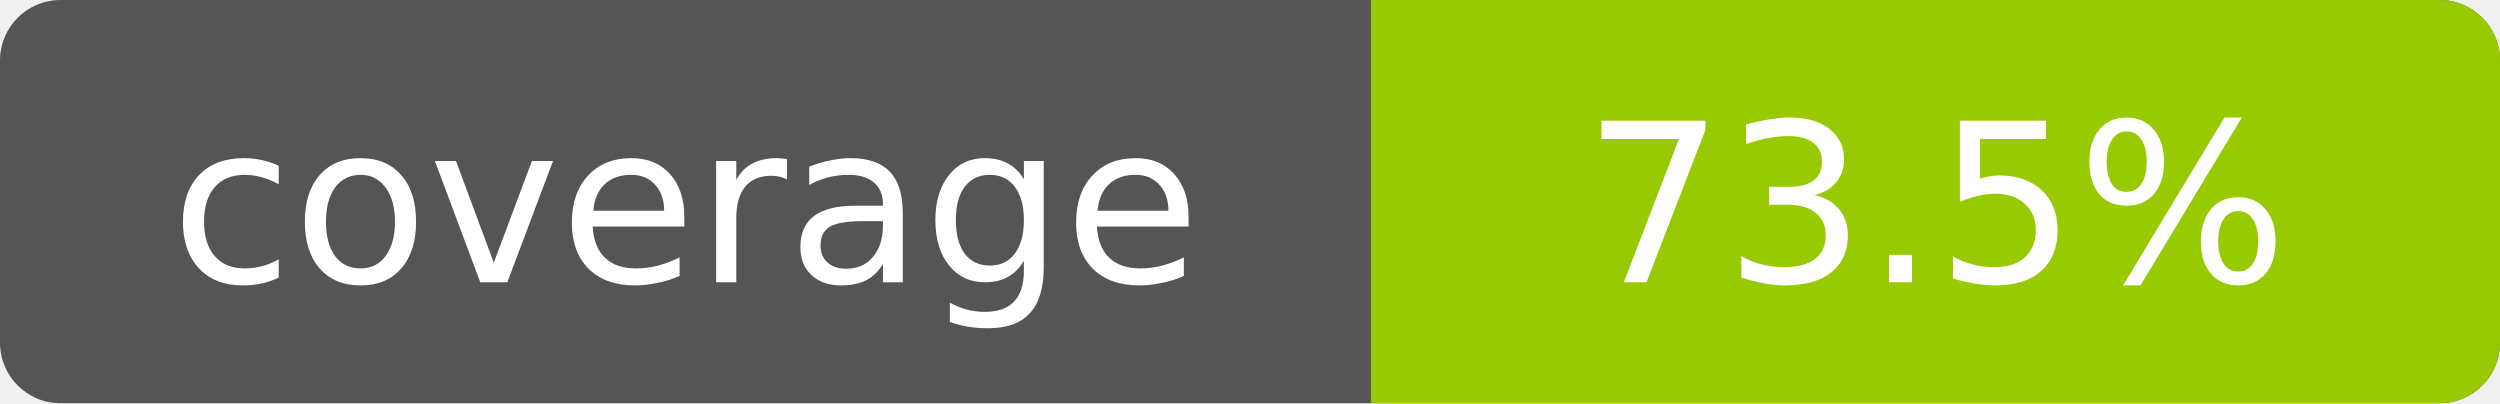
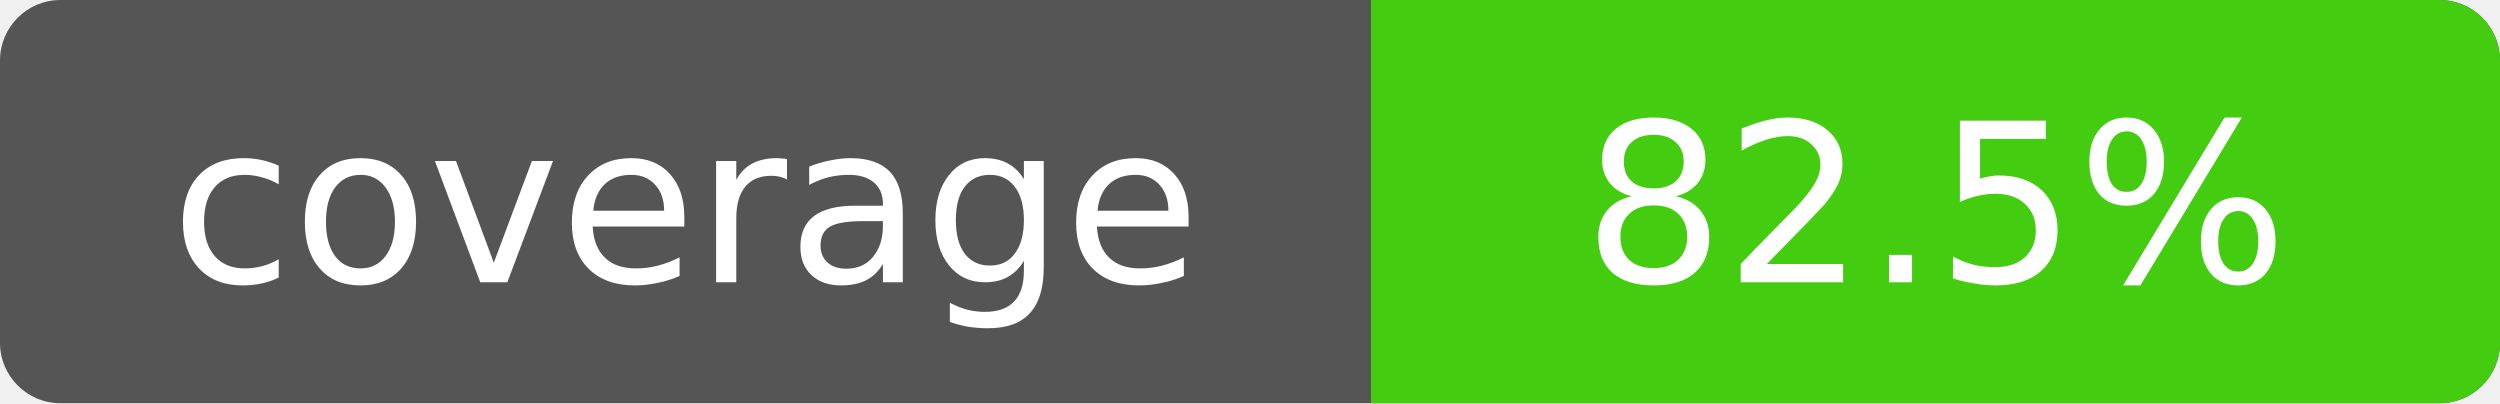
- <svg xmlns="http://www.w3.org/2000/svg" width="124" height="20" role="img" aria-label="Line coverage: 73.5%">
+ <svg xmlns="http://www.w3.org/2000/svg" width="124" height="20" role="img" aria-label="Line coverage: 82.5%">
  <rect width="124" height="20" rx="3" fill="#555" />
-   <path d="M68 0h53a3 3 0 0 1 3 3v14a3 3 0 0 1-3 3H68z" fill="#97ca00" />
+   <path d="M68 0h53a3 3 0 0 1 3 3v14a3 3 0 0 1-3 3H68z" fill="#4c1" />
  <g fill="#fff" font-family="Verdana,DejaVu Sans,sans-serif" font-size="11" text-anchor="middle">
    <text x="34" y="14">coverage</text>
-     <text x="96" y="14">73.5%</text>
+     <text x="96" y="14">82.5%</text>
  </g>
</svg>
